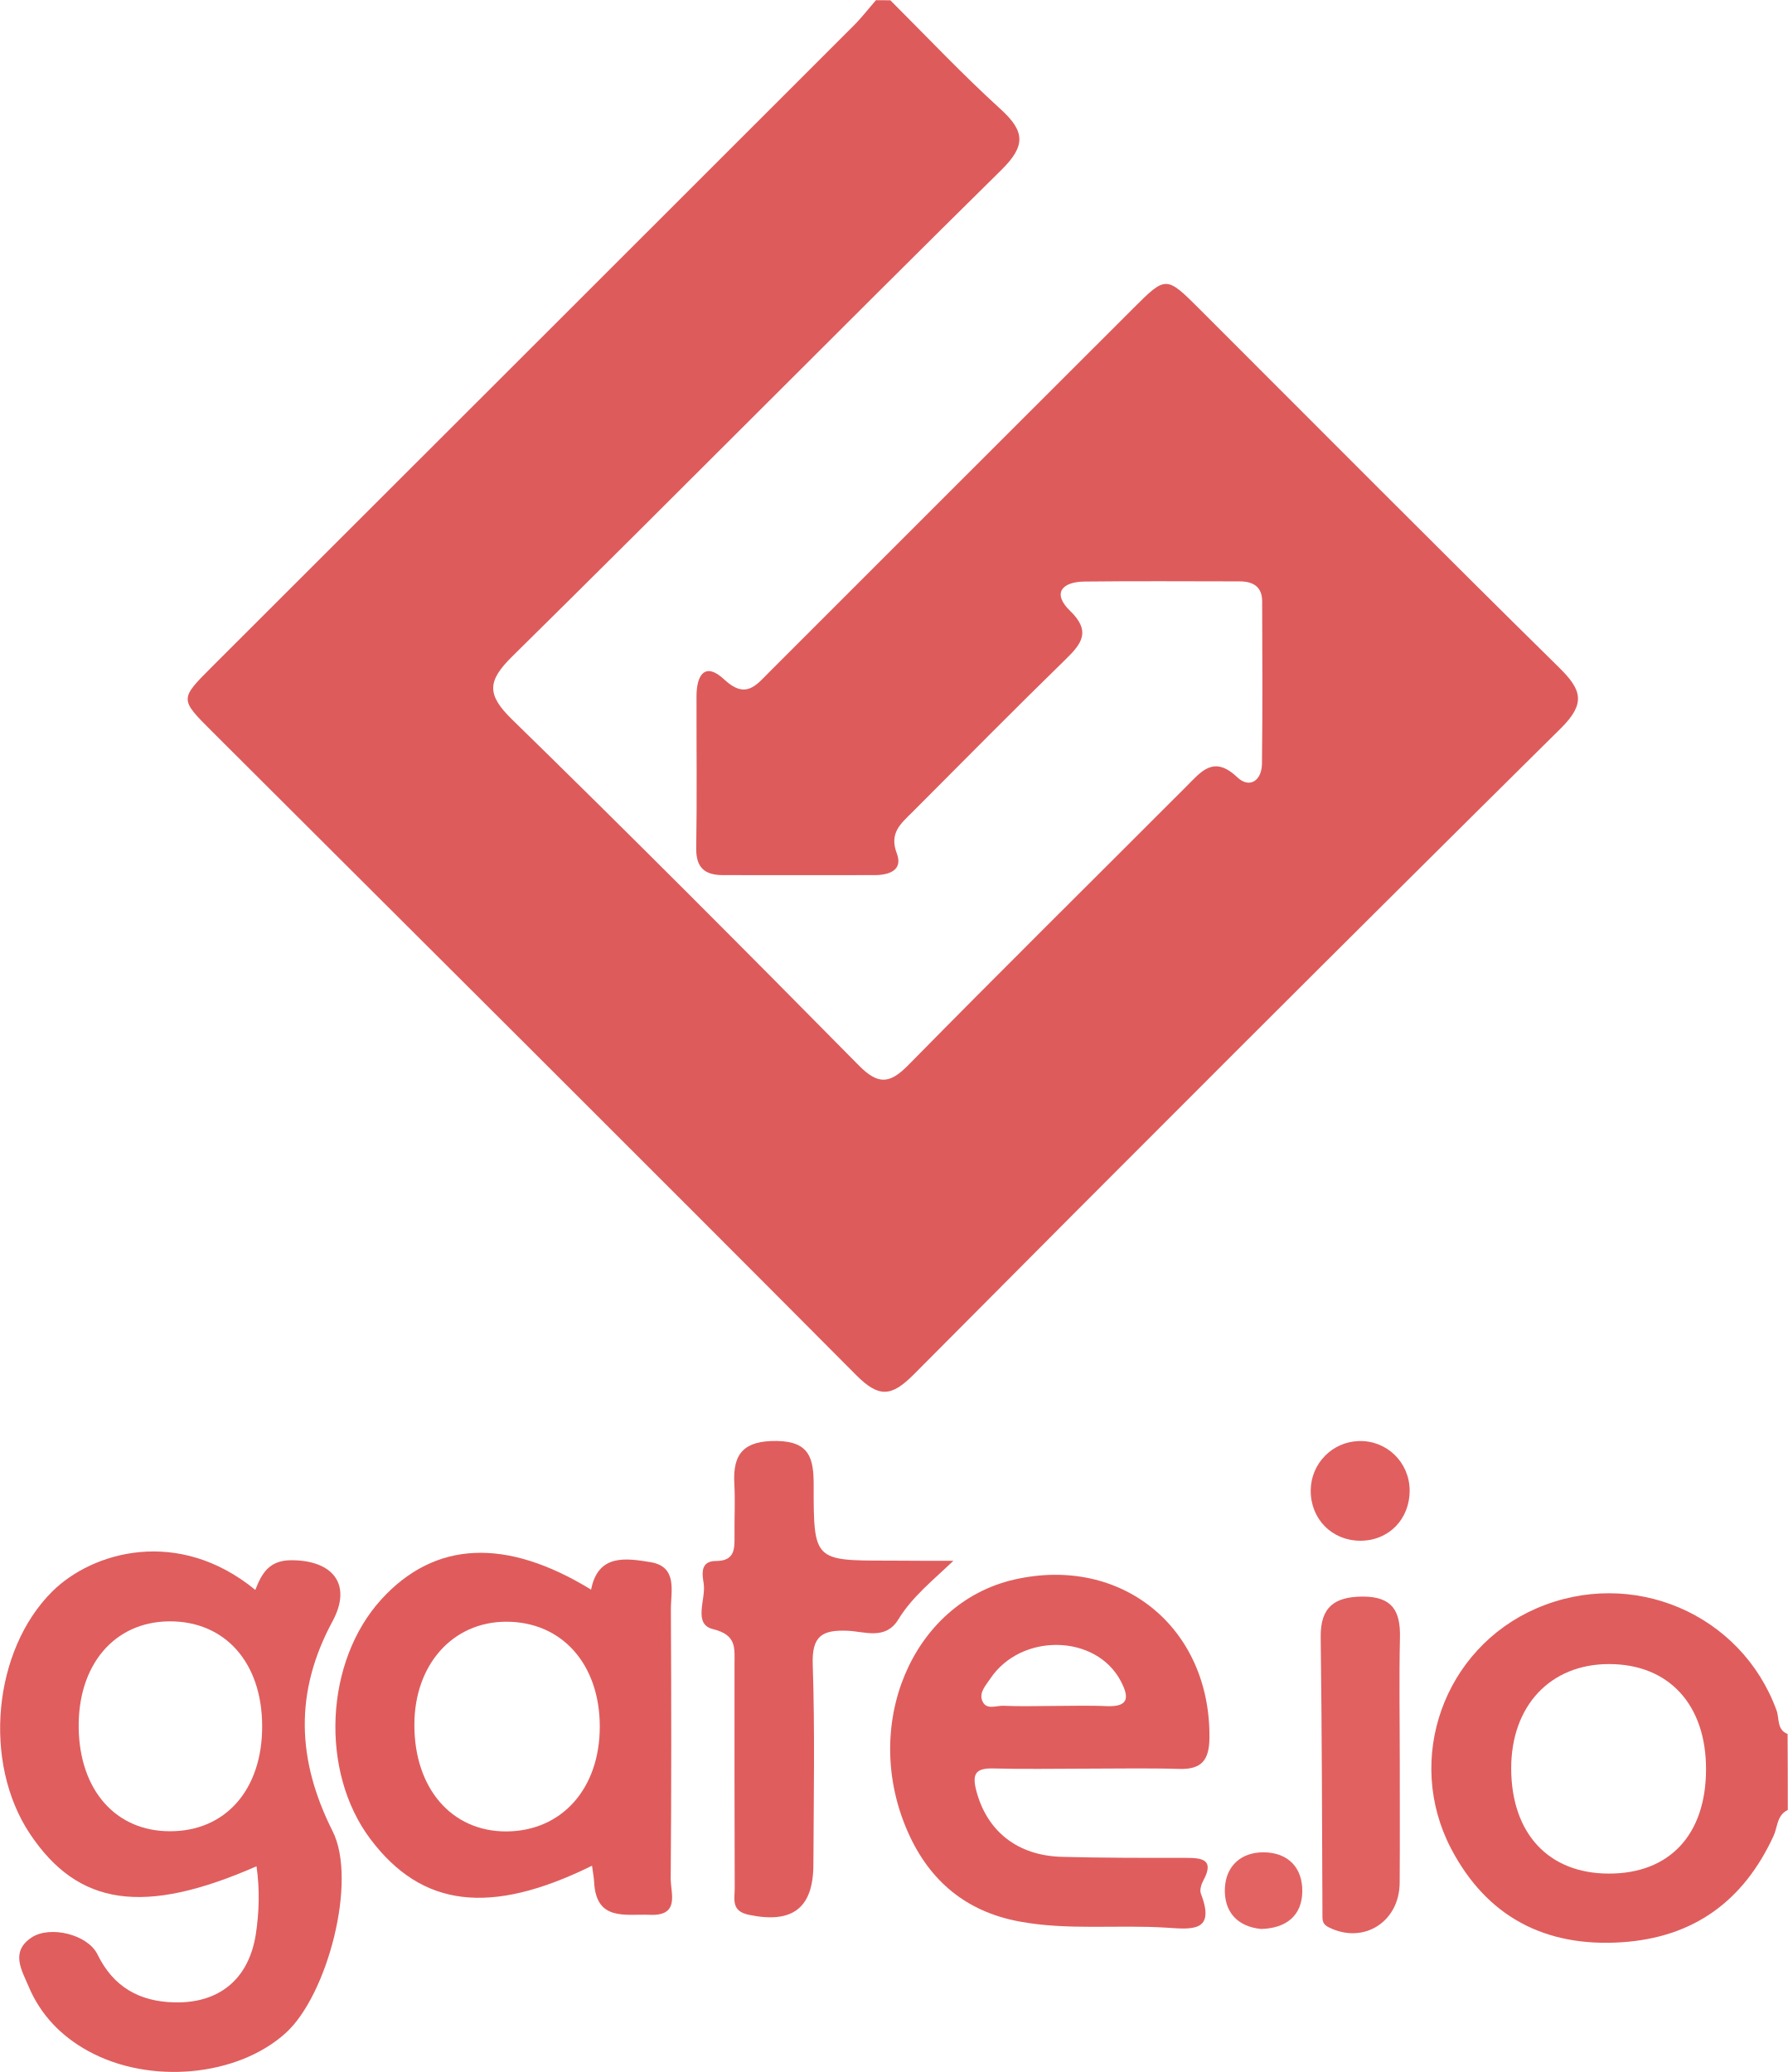
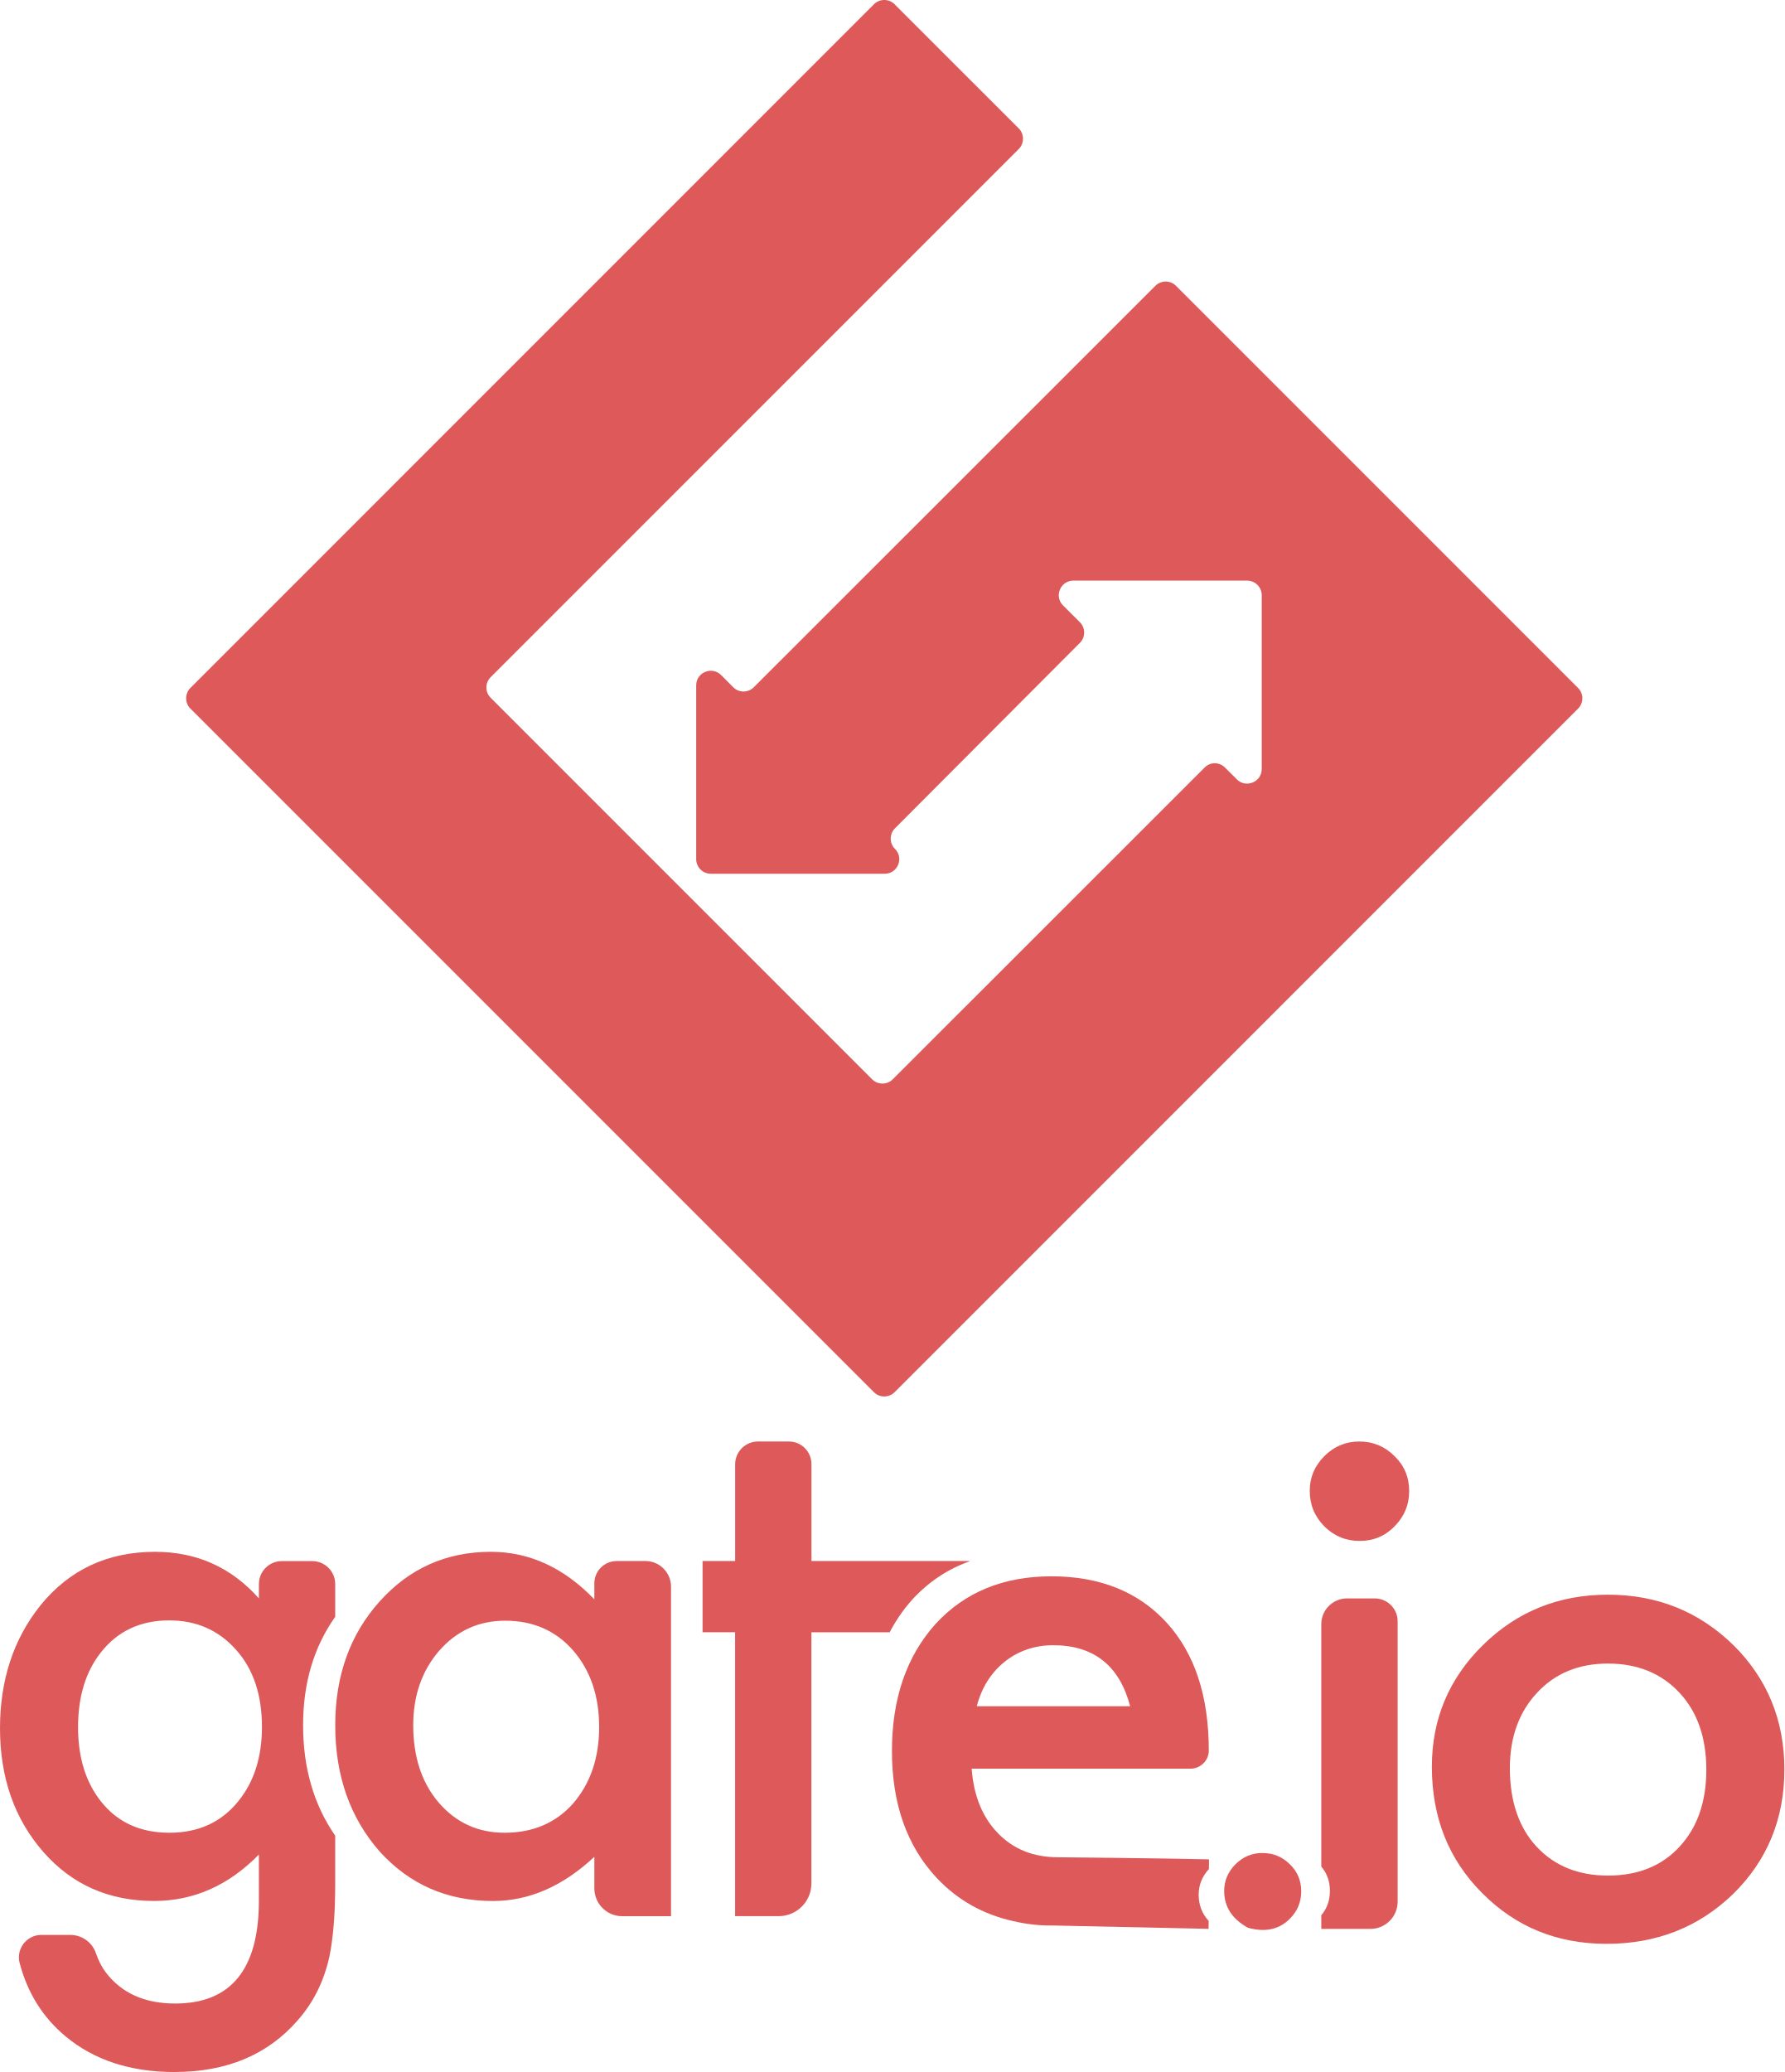
- <svg xmlns="http://www.w3.org/2000/svg" version="1.1" id="Layer_1" x="0px" y="0px" style="enable-background:new 0 0 612 792;" xml:space="preserve" viewBox="209.85 283.04 193.34 224.10">
-   <style type="text/css">
- 	.st0{fill:#DE5B5B;}
- 	.st1{fill:#E05D5D;}
- 	.st2{fill:#E05E5E;}
- 	.st3{fill:#E05C5C;}
- 	.st4{fill:#E16060;}
- 	.st5{fill:#E15F5F;}
- 	.st6{fill:#E36363;}
- </style>
-   <path class="st0" d="M306.13,283.07c3.96,3.95,7.8,8.03,11.94,11.79c2.62,2.39,2.72,3.94,0.08,6.55  c-17.71,17.47-35.2,35.17-52.92,52.64c-2.68,2.65-2.76,4.11-0.03,6.78c12.64,12.34,25.11,24.86,37.51,37.43  c2.09,2.12,3.34,2.04,5.37-0.03c9.94-10.11,20.03-20.08,30.05-30.12c1.62-1.62,2.96-3.43,5.51-1.01c1.34,1.27,2.66,0.37,2.68-1.47  c0.07-5.85,0.04-11.7,0.02-17.55c0-1.58-0.98-2.16-2.44-2.16c-5.6,0-11.19-0.05-16.79,0.02c-2.41,0.03-3.51,1.26-1.54,3.17  c2.21,2.14,1.35,3.46-0.42,5.18c-5.61,5.47-11.11,11.05-16.65,16.6c-1.22,1.22-2.52,2.24-1.67,4.45c0.69,1.81-0.81,2.34-2.36,2.35  c-5.47,0.01-10.94,0-16.42,0c-1.95,0-2.94-0.76-2.91-2.91c0.09-5.47,0.02-10.95,0.03-16.43c0-2.28,0.9-3.79,3.02-1.8  c2.31,2.15,3.43,0.61,4.86-0.83c13.1-13.11,26.22-26.21,39.33-39.31c3.56-3.56,3.57-3.56,7.22,0.09  c12.94,12.93,25.82,25.91,38.85,38.74c2.44,2.4,2.92,3.86,0.19,6.57c-23.43,23.19-46.74,46.5-69.98,69.89  c-2.41,2.42-3.76,2.54-6.23,0.06c-23.16-23.29-46.44-46.45-69.69-69.65c-3.46-3.45-3.45-3.47-0.01-6.91  c23.15-23.13,46.3-46.25,69.43-69.38c0.86-0.86,1.61-1.84,2.42-2.76C305.14,283.07,305.64,283.07,306.13,283.07z" />
-   <path class="st1" d="M403.18,478.8c-1.19,0.56-1.09,1.84-1.54,2.81c-3.25,7.05-8.65,11-16.46,11.5c-8.26,0.53-14.55-2.77-18.4-10.11  c-5.09-9.73-0.77-21.66,9.19-25.99c10.36-4.5,22.19,0.55,26,11.03c0.31,0.86,0.01,2.08,1.19,2.54  C403.18,473.32,403.18,476.06,403.18,478.8z M394.34,474.41c0.01-7-4.02-11.38-10.47-11.39c-6.38-0.01-10.62,4.53-10.6,11.33  c0.03,7,4.04,11.32,10.54,11.33C390.39,485.7,394.33,481.48,394.34,474.41z" />
-   <path class="st2" d="M237.59,484.89c-12.2,5.35-19.29,4.29-24.49-3.49c-5.16-7.73-4-19.88,2.41-26.24  c4.34-4.3,13.62-6.99,21.95-0.16c0.68-1.76,1.48-3.18,3.8-3.21c4.55-0.04,6.71,2.58,4.56,6.58c-4.15,7.68-3.88,15.01,0,22.73  c2.7,5.36-0.56,17.74-5.08,21.83c-5.24,4.73-14.71,5.59-21.34,1.95c-2.93-1.61-5.16-3.91-6.45-6.98c-0.74-1.76-2.02-3.76,0.32-5.31  c1.99-1.32,6.07-0.33,7.12,1.83c1.73,3.55,4.57,5.11,8.34,5.19c4.85,0.11,8.02-2.54,8.78-7.34  C237.88,489.85,237.95,487.41,237.59,484.89z M238.2,469.72c-0.01-6.85-4.01-11.36-10.04-11.32c-5.95,0.04-9.91,4.71-9.8,11.56  c0.11,6.72,4.02,11.14,9.85,11.14C234.25,481.12,238.22,476.59,238.2,469.72z" />
-   <path class="st3" d="M273.77,454.97c0.76-3.89,3.77-3.4,6.39-2.98c3.01,0.48,2.23,3.15,2.24,5.14c0.05,9.69,0.06,19.39-0.02,29.08  c-0.01,1.59,1.04,4.07-2.25,3.93c-2.64-0.11-5.81,0.73-6.03-3.53c-0.03-0.57-0.15-1.14-0.23-1.78c-11.01,5.43-18.42,4.5-23.97-2.89  c-5.49-7.31-4.93-19.22,1.2-25.93C256.86,449.7,264.55,449.31,273.77,454.97z M274.71,469.76c-0.01-6.75-4.12-11.34-10.14-11.32  c-5.79,0.02-9.91,4.66-9.91,11.16c0,6.86,4.02,11.53,9.93,11.52C270.6,481.1,274.72,476.49,274.71,469.76z" />
-   <path class="st1" d="M327.34,474.33c-3.35,0-6.71,0.07-10.06-0.02c-1.91-0.05-2.34,0.57-1.85,2.42c1.14,4.33,4.4,7.01,9.26,7.14  c4.47,0.12,8.94,0.11,13.41,0.11c1.76,0,3.11,0.18,1.87,2.46c-0.22,0.41-0.41,1.04-0.25,1.43c1.62,4.2-1.06,3.83-3.73,3.66  c-5.32-0.34-10.68,0.32-15.97-0.68c-5.68-1.07-9.62-4.35-11.96-9.59c-5.17-11.58,0.39-24.84,11.47-27.38  c11.6-2.65,21.22,5.19,21.11,17.11c-0.02,2.36-0.8,3.44-3.24,3.37C334.05,474.26,330.69,474.33,327.34,474.33z M323.57,467.55  c1.99,0,3.98-0.07,5.96,0.02c2.41,0.1,2.44-0.96,1.52-2.71c-2.67-5.09-10.79-5.25-14.12-0.25c-0.46,0.7-1.21,1.46-0.87,2.35  c0.41,1.09,1.5,0.54,2.29,0.57C320.09,467.61,321.84,467.56,323.57,467.55z" />
-   <path class="st1" d="M312.95,451.85c-2.23,2.13-4.45,3.88-5.96,6.35c-1.38,2.25-3.62,1.3-5.44,1.22c-2.83-0.13-3.92,0.58-3.81,3.67  c0.24,7.21,0.1,14.43,0.07,21.64c-0.02,4.74-2.32,6.4-7.02,5.4c-1.91-0.41-1.48-1.72-1.49-2.86c-0.03-8.09-0.02-16.17-0.02-24.26  c0-1.73,0.25-3.14-2.33-3.77c-2.19-0.54-0.75-3.21-1-4.9c-0.15-0.98-0.44-2.47,1.33-2.47c2.07,0,2.01-1.36,2-2.78  c-0.02-1.87,0.08-3.74-0.02-5.6c-0.19-3.31,1.12-4.64,4.58-4.6c3.58,0.05,4,1.91,4,4.77c-0.01,8.17,0.05,8.17,8.05,8.17  C308.25,451.85,310.6,451.85,312.95,451.85z" />
-   <path class="st4" d="M361.22,473.6c0,4.35,0.02,8.71-0.01,13.06c-0.02,4.25-3.9,6.69-7.63,4.85c-0.51-0.25-0.72-0.53-0.72-1.11  c-0.04-10.1-0.06-20.19-0.19-30.29c-0.04-3.23,1.46-4.38,4.56-4.39c3.18,0,4.08,1.56,4.01,4.44  C361.14,464.64,361.22,469.12,361.22,473.6z" />
-   <path class="st5" d="M362.29,444.22c0.02,3.13-2.27,5.47-5.35,5.46c-3.08-0.01-5.39-2.38-5.35-5.48c0.04-2.87,2.32-5.21,5.19-5.3  C359.8,438.8,362.26,441.18,362.29,444.22z" />
-   <path class="st6" d="M346.22,491.67c-2.62-0.26-4.03-1.91-3.91-4.44c0.12-2.39,1.77-3.87,4.2-3.85c2.66,0.02,4.21,1.69,4.17,4.25  C350.64,490.24,348.93,491.6,346.22,491.67z" />
+ <svg xmlns="http://www.w3.org/2000/svg" viewBox="-309.67 -377.50 715.70 830.96">
+   <path fill="#DE5959" d="M-15.586-101.9l-4.863-4.882c-3.67-3.667-9.98-1.07-9.98 4.13v69.723c0 3.224 2.638 5.84 5.87 5.84h69.736c5.195 0 7.822-6.298 4.12-9.97-2.274-2.275-2.274-5.967 0-8.252l74.18-74.38c2.276-2.275 2.276-5.967 0-8.257l-6.757-6.732c-3.673-3.667-1.056-9.966 4.13-9.966h69.697c3.223 0 5.86 2.617 5.86 5.84v69.727c0 5.194-6.33 7.802-10 4.13l-4.708-4.697c-2.306-2.344-5.978-2.344-8.243 0l-125.05 125c-2.274 2.266-5.966 2.266-8.27 0L-112.86-97.65c-2.3-2.3-2.3-5.997 0-8.282L98.944-317.73c2.266-2.28 2.266-6 0-8.27L49.14-375.8c-2.285-2.27-5.977-2.27-8.27 0L-233.3-101.6c-2.272 2.28-2.272 6 0 8.27L40.87 180.84c2.274 2.266 6.005 2.266 8.27 0L323.3-93.33c2.266-2.28 2.266-5.98 0-8.252l-161.298-161.3c-2.256-2.27-5.967-2.27-8.252 0L-7.305-101.898c-2.295 2.3-5.996 2.3-8.28 0z" />
+   <g fill="#DE5959">
+     <path d="M196.73 365.625c-4.2 0-7.823 1.504-10.86 4.53-2.998 3.028-4.53 6.603-4.53 10.743 0 6.31 3.202 11.22 9.56 14.727 6.973 1.904 12.578.664 16.797-3.652 3.047-3.047 4.55-6.7 4.55-10.957 0-4.307-1.503-7.91-4.55-10.86-3.027-3.007-6.66-4.51-10.977-4.51l.01-.02zM-50.8 248.535h-11.485c-4.96 0-8.994 4.004-8.994 8.965v6.406c-12.216-12.705-26.05-19.063-41.498-19.063-17.842 0-32.73 6.64-44.6 19.883-11.904 13.242-17.832 29.795-17.832 49.668 0 20.215 5.928 37.09 17.798 50.615 12.002 13.25 27.134 19.872 45.464 19.872 14.497 0 28.062-5.918 40.67-17.725v12.666c0 6.152 5 11.152 11.142 11.152h19.61V258.8c0-5.655-4.61-10.265-10.275-10.265zm-29.024 97.276c-6.987 7.804-16.138 11.7-27.485 11.7-10.63 0-19.437-4.033-26.4-12.1-6.82-7.97-10.22-18.34-10.22-31.035 0-11.875 3.5-21.875 10.48-29.94 7.07-7.99 15.873-11.964 26.4-11.964 11.162 0 20.22 3.937 27.207 11.866 6.992 8.066 10.488 18.3 10.488 30.732s-3.496 22.666-10.488 30.752l.02-.01zM-175.22 270.9v-13.105c0-5.117-4.14-9.238-9.258-9.238h-12.104c-5.098 0-9.248 4.102-9.248 9.238v5.723c-11.07-12.44-24.95-18.672-41.64-18.672-19.05 0-34.4 7.188-46.002 21.504-10.8 13.496-16.196 29.932-16.196 49.258 0 19.863 5.82 36.436 17.437 49.668 11.522 13.096 26.303 19.59 44.36 19.59 15.858 0 29.882-6.19 42.04-18.623v18.507c0 27.5-11.2 41.25-33.6 41.25-12.162 0-21.4-4.14-27.748-12.402-1.62-2.09-2.964-4.707-4.033-7.832-1.5-4.375-5.66-7.285-10.27-7.285h-11.602c-5.85 0-10.2 5.566-8.72 11.23 3.173 12.05 9.3 21.855 18.422 29.443 11.43 9.532 26 14.308 43.677 14.308 20.952 0 37.422-6.914 49.404-20.684 6.35-7.168 10.597-15.742 12.78-25.723.727-3.612 1.298-7.82 1.698-12.597.4-4.746.6-10.254.6-16.523v-19.258c-8.568-12.354-12.88-27.11-12.88-44.297 0-16.885 4.302-31.348 12.88-43.467v-.01zM-214 344.766c-6.8 8.496-16.04 12.744-27.758 12.744-11.704 0-20.864-4.22-27.5-12.666-6.064-7.695-9.102-17.598-9.102-29.648 0-12.256 3.037-22.236 9.102-29.94 6.73-8.605 15.88-12.91 27.5-12.91 10.88 0 19.82 3.944 26.797 11.825 6.898 7.706 10.36 18 10.36 30.9 0 12.06-3.14 21.942-9.4 29.677v.02zm293.297-96.133v-.098H15.8v-38.877c0-5-4.042-9.053-9.052-9.053H-5.645c-5.06 0-9.16 4.102-9.16 9.16v38.77H-27.88v28.555h13.056v113.867h17.46c7.276 0 13.146-5.86 13.146-13.145V277.11h31.396c2.48-4.747 5.48-9.103 9.053-13.106 6.505-7.09 14.2-12.227 23.048-15.37h.02zm156.23-48.028c-5.43 0-10.098 1.953-14.004 5.86-3.887 3.895-5.86 8.534-5.86 13.876 0 5.636 1.954 10.362 5.86 14.298 3.906 3.896 8.633 5.84 14.16 5.84 5.537 0 10.195-1.943 13.994-5.85 3.896-3.926 5.87-8.613 5.87-14.15 0-5.518-1.954-10.205-5.86-13.994-3.916-3.925-8.632-5.88-14.16-5.88zm6.202 62.93h-11.105c-5.693 0-10.332 4.61-10.332 10.332v97.207c2.344 2.744 3.457 5.977 3.457 9.736s-1.113 7.03-3.457 9.795v5.47H240c6.035 0 10.918-4.894 10.918-10.94v-112.44c0-5.06-4.12-9.16-9.2-9.16h.01zm143.895 18.77c-13.79-13.506-30.576-20.264-50.352-20.264-19.688 0-36.387 6.7-50.078 20.147-13.69 13.418-20.547 29.707-20.547 48.848 0 20.313 6.7 37.188 20.137 50.625 13.438 13.594 30.098 20.4 49.94 20.4 20.04 0 36.964-6.66 50.763-20 13.672-13.447 20.547-30.068 20.547-49.94 0-19.698-6.807-36.3-20.41-49.835v.02zm-21.66 80.84c-7.148 7.725-16.72 11.543-28.69 11.543-11.905 0-21.466-3.877-28.73-11.7-7.07-7.694-10.616-18.202-10.616-31.425 0-12.324 3.65-22.402 10.907-30.195 7.246-7.793 16.72-11.71 28.438-11.71 11.865 0 21.445 3.917 28.69 11.71 7.17 7.695 10.763 18.008 10.763 30.86 0 12.91-3.594 23.183-10.762 30.897v.02z" />
+     <path d="M90.703 357.793c-6.31-6.387-9.834-15.098-10.645-25.977h87.754c4.004 0 7.305-3.203 7.363-7.197 0-21.905-5.625-38.976-16.865-51.32-11.357-12.42-26.787-18.632-46.28-18.632-19.296 0-34.823 6.406-46.522 19.18-11.62 12.988-17.422 29.94-17.422 50.898 0 21.133 5.996 38.105 17.95 50.88 8.358 8.886 18.603 14.647 30.76 17.333 5.1 1.2 10.392 1.825 15.733 1.747 21.806.45 40.76.898 62.558 1.348l.03-3.193c-2.667-2.9-4.005-6.396-4.005-10.48 0-3.964 1.396-7.372 4.12-10.32l.02-3.878c-17.206-.43-58.866-.84-60.526-.84-9.766 0-17.793-3.154-24.023-9.53v-.02zm-4.258-61.21c1.924-2.99 4.2-5.548 6.885-7.677 2.686-2.158 5.635-3.77 8.916-4.902 3.262-1.133 6.758-1.7 10.488-1.7 16.31 0 26.602 8.155 30.898 24.474H82.1c1.005-3.8 2.45-7.198 4.345-10.196z" />
+   </g>
</svg>
